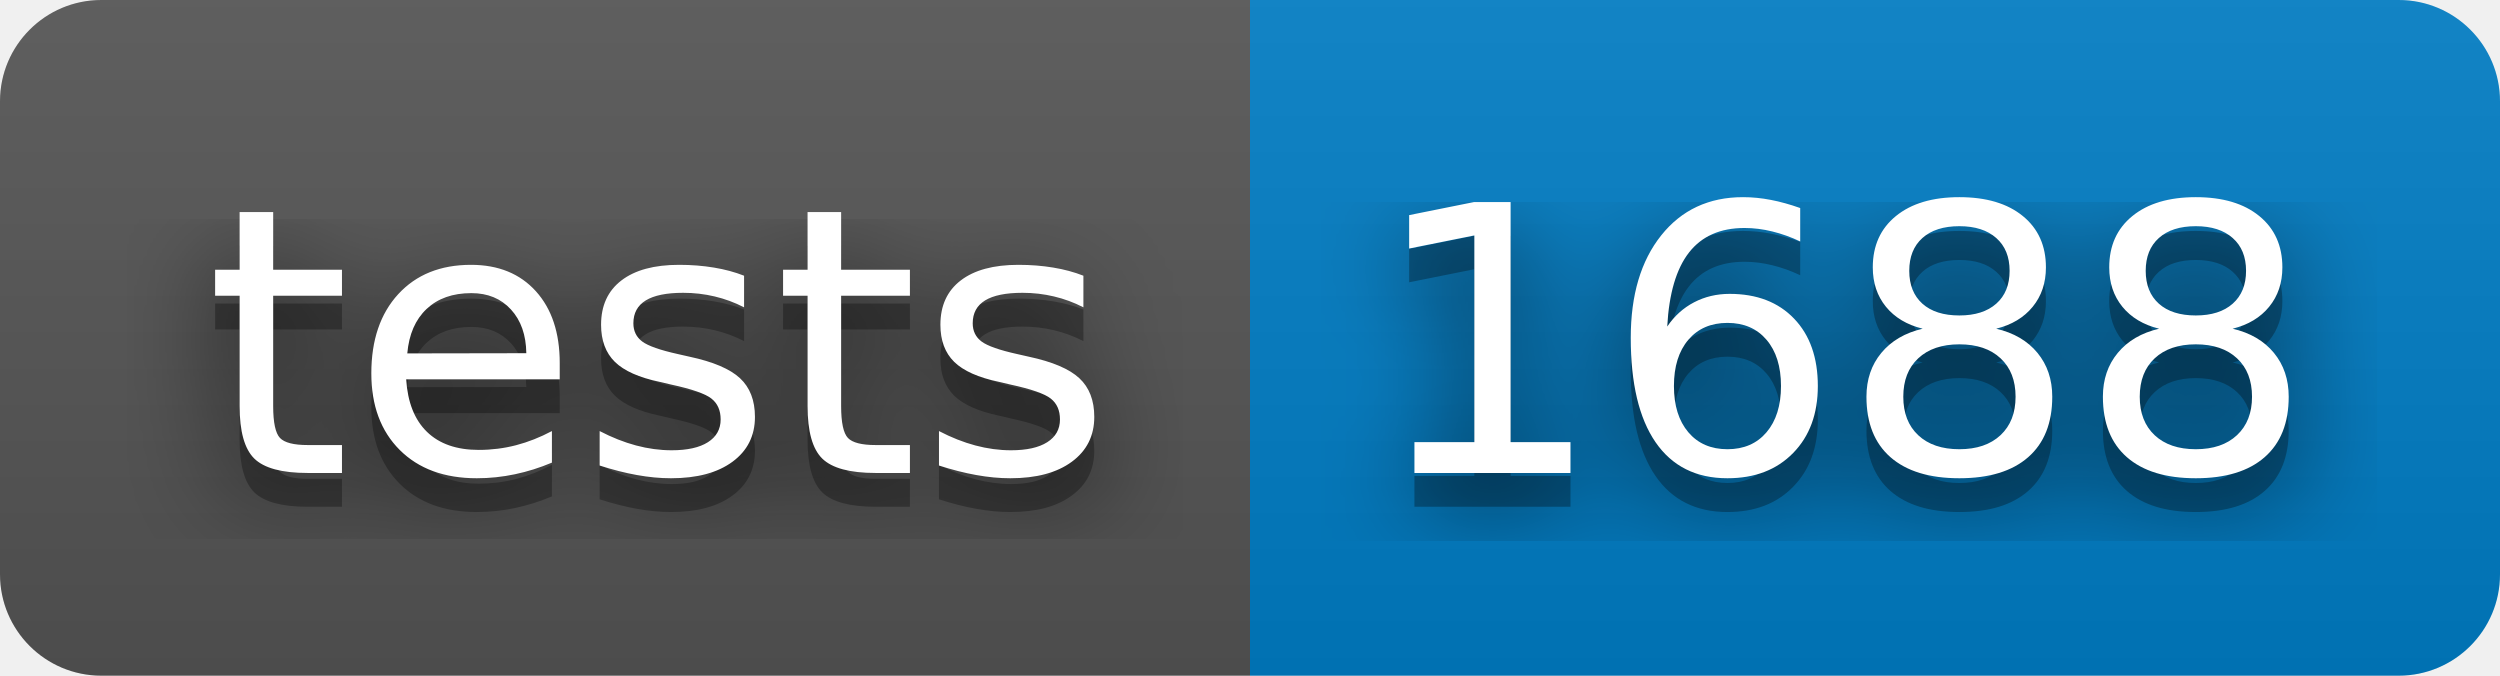
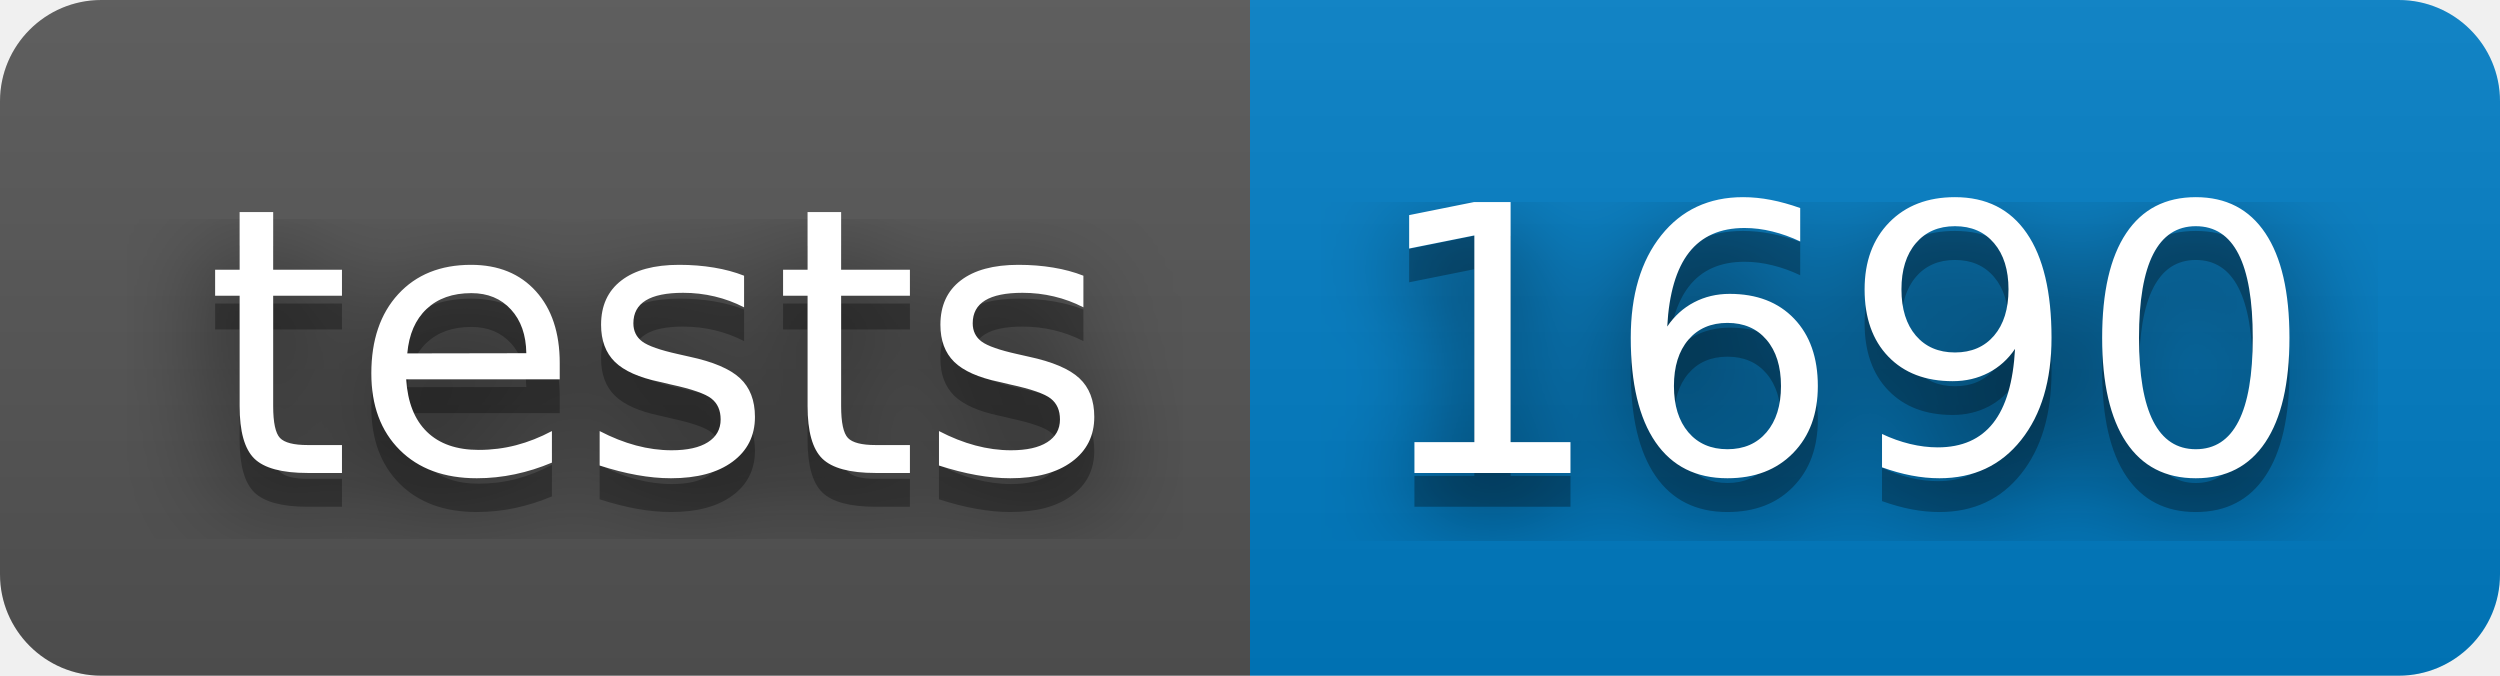
- <svg xmlns="http://www.w3.org/2000/svg" width="74" height="20" role="img" aria-label="tests: 1688">
+ <svg xmlns="http://www.w3.org/2000/svg" width="74" height="20" role="img" aria-label="tests: 1690">
  <filter id="blur">
    <feGaussianBlur stdDeviation="16" />
  </filter>
  <linearGradient id="s" x2="0" y2="100%">
    <stop offset="0" stop-color="#bbb" stop-opacity=".1" />
    <stop offset="1" stop-opacity=".1" />
  </linearGradient>
  <clipPath id="r">
    <rect width="74" height="20" rx="3" />
  </clipPath>
  <g clip-path="url(#r)">
    <rect width="37" height="20" fill="#555" />
    <rect x="37" width="37" height="20" fill="#007ec6" />
    <rect width="74" height="20" fill="url(#s)" />
  </g>
  <g fill="#fff" text-anchor="middle" font-family="Verdana,Geneva,DejaVu Sans,sans-serif" text-rendering="geometricPrecision" font-size="110">
    <g transform="scale(.1)">
      <g aria-hidden="true" fill="#010101">
        <text x="195" y="150" fill-opacity=".8" filter="url(#blur)" textLength="270">tests</text>
        <text x="195" y="150" fill-opacity=".3" textLength="270">tests</text>
      </g>
      <text x="195" y="140" textLength="270">tests</text>
    </g>
    <g transform="scale(.1)">
      <g aria-hidden="true" fill="#010101">
-         <text x="545" y="150" fill-opacity=".8" filter="url(#blur)" textLength="270">1688</text>
-         <text x="545" y="150" fill-opacity=".3" textLength="270">1688</text>
+         <text x="545" y="150" fill-opacity=".8" filter="url(#blur)" textLength="270">1690</text>
+         <text x="545" y="150" fill-opacity=".3" textLength="270">1690</text>
      </g>
-       <text x="545" y="140" textLength="270">1688</text>
+       <text x="545" y="140" textLength="270">1690</text>
    </g>
  </g>
</svg>
